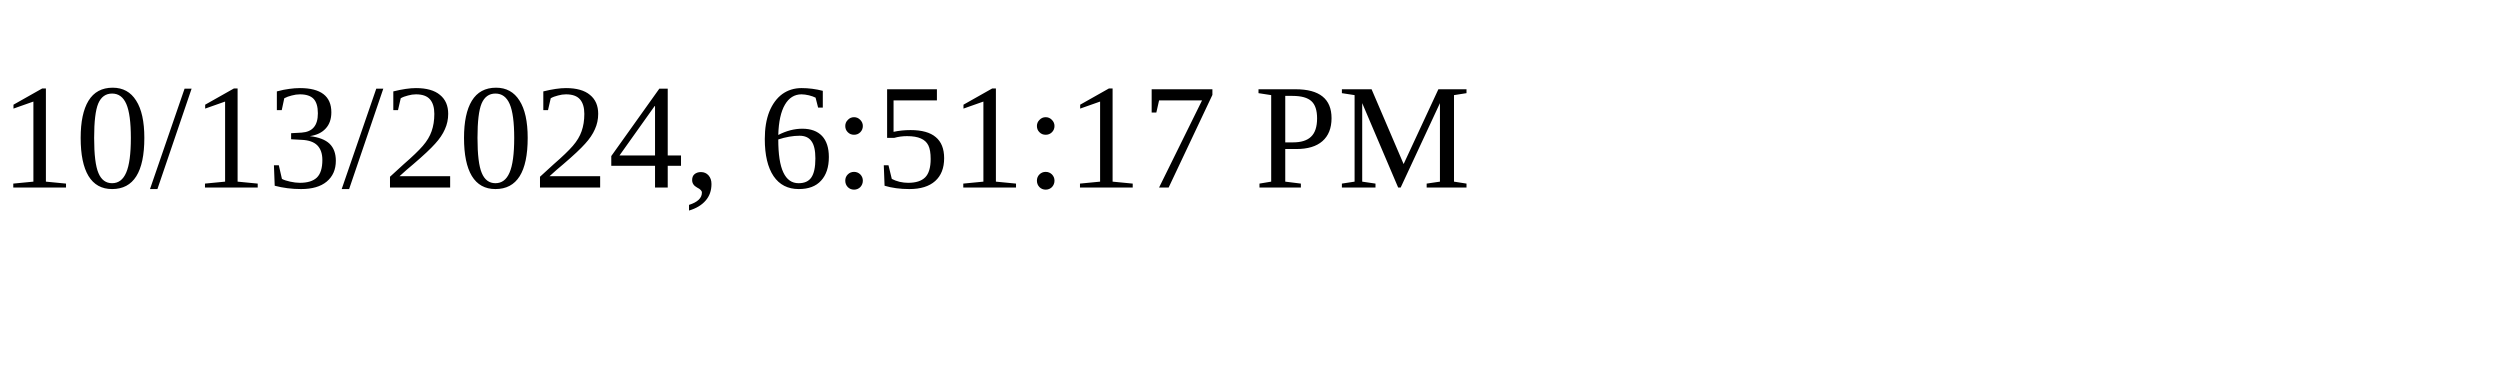
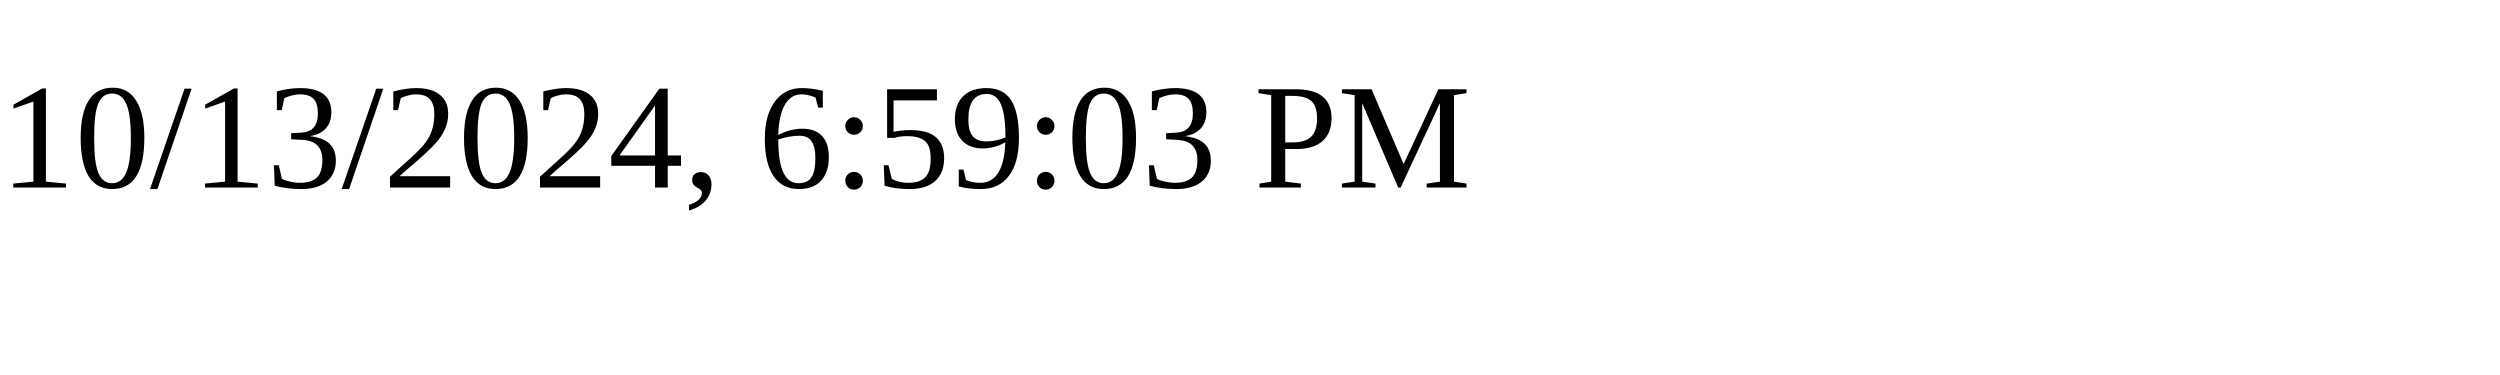
<svg xmlns="http://www.w3.org/2000/svg" height="30" width="200">
-   <text x="0" y="15">10/13/2024, 6:51:17 PM</text>
+   <text x="0" y="15">10/13/2024, 6:59:03 PM</text>
</svg>
